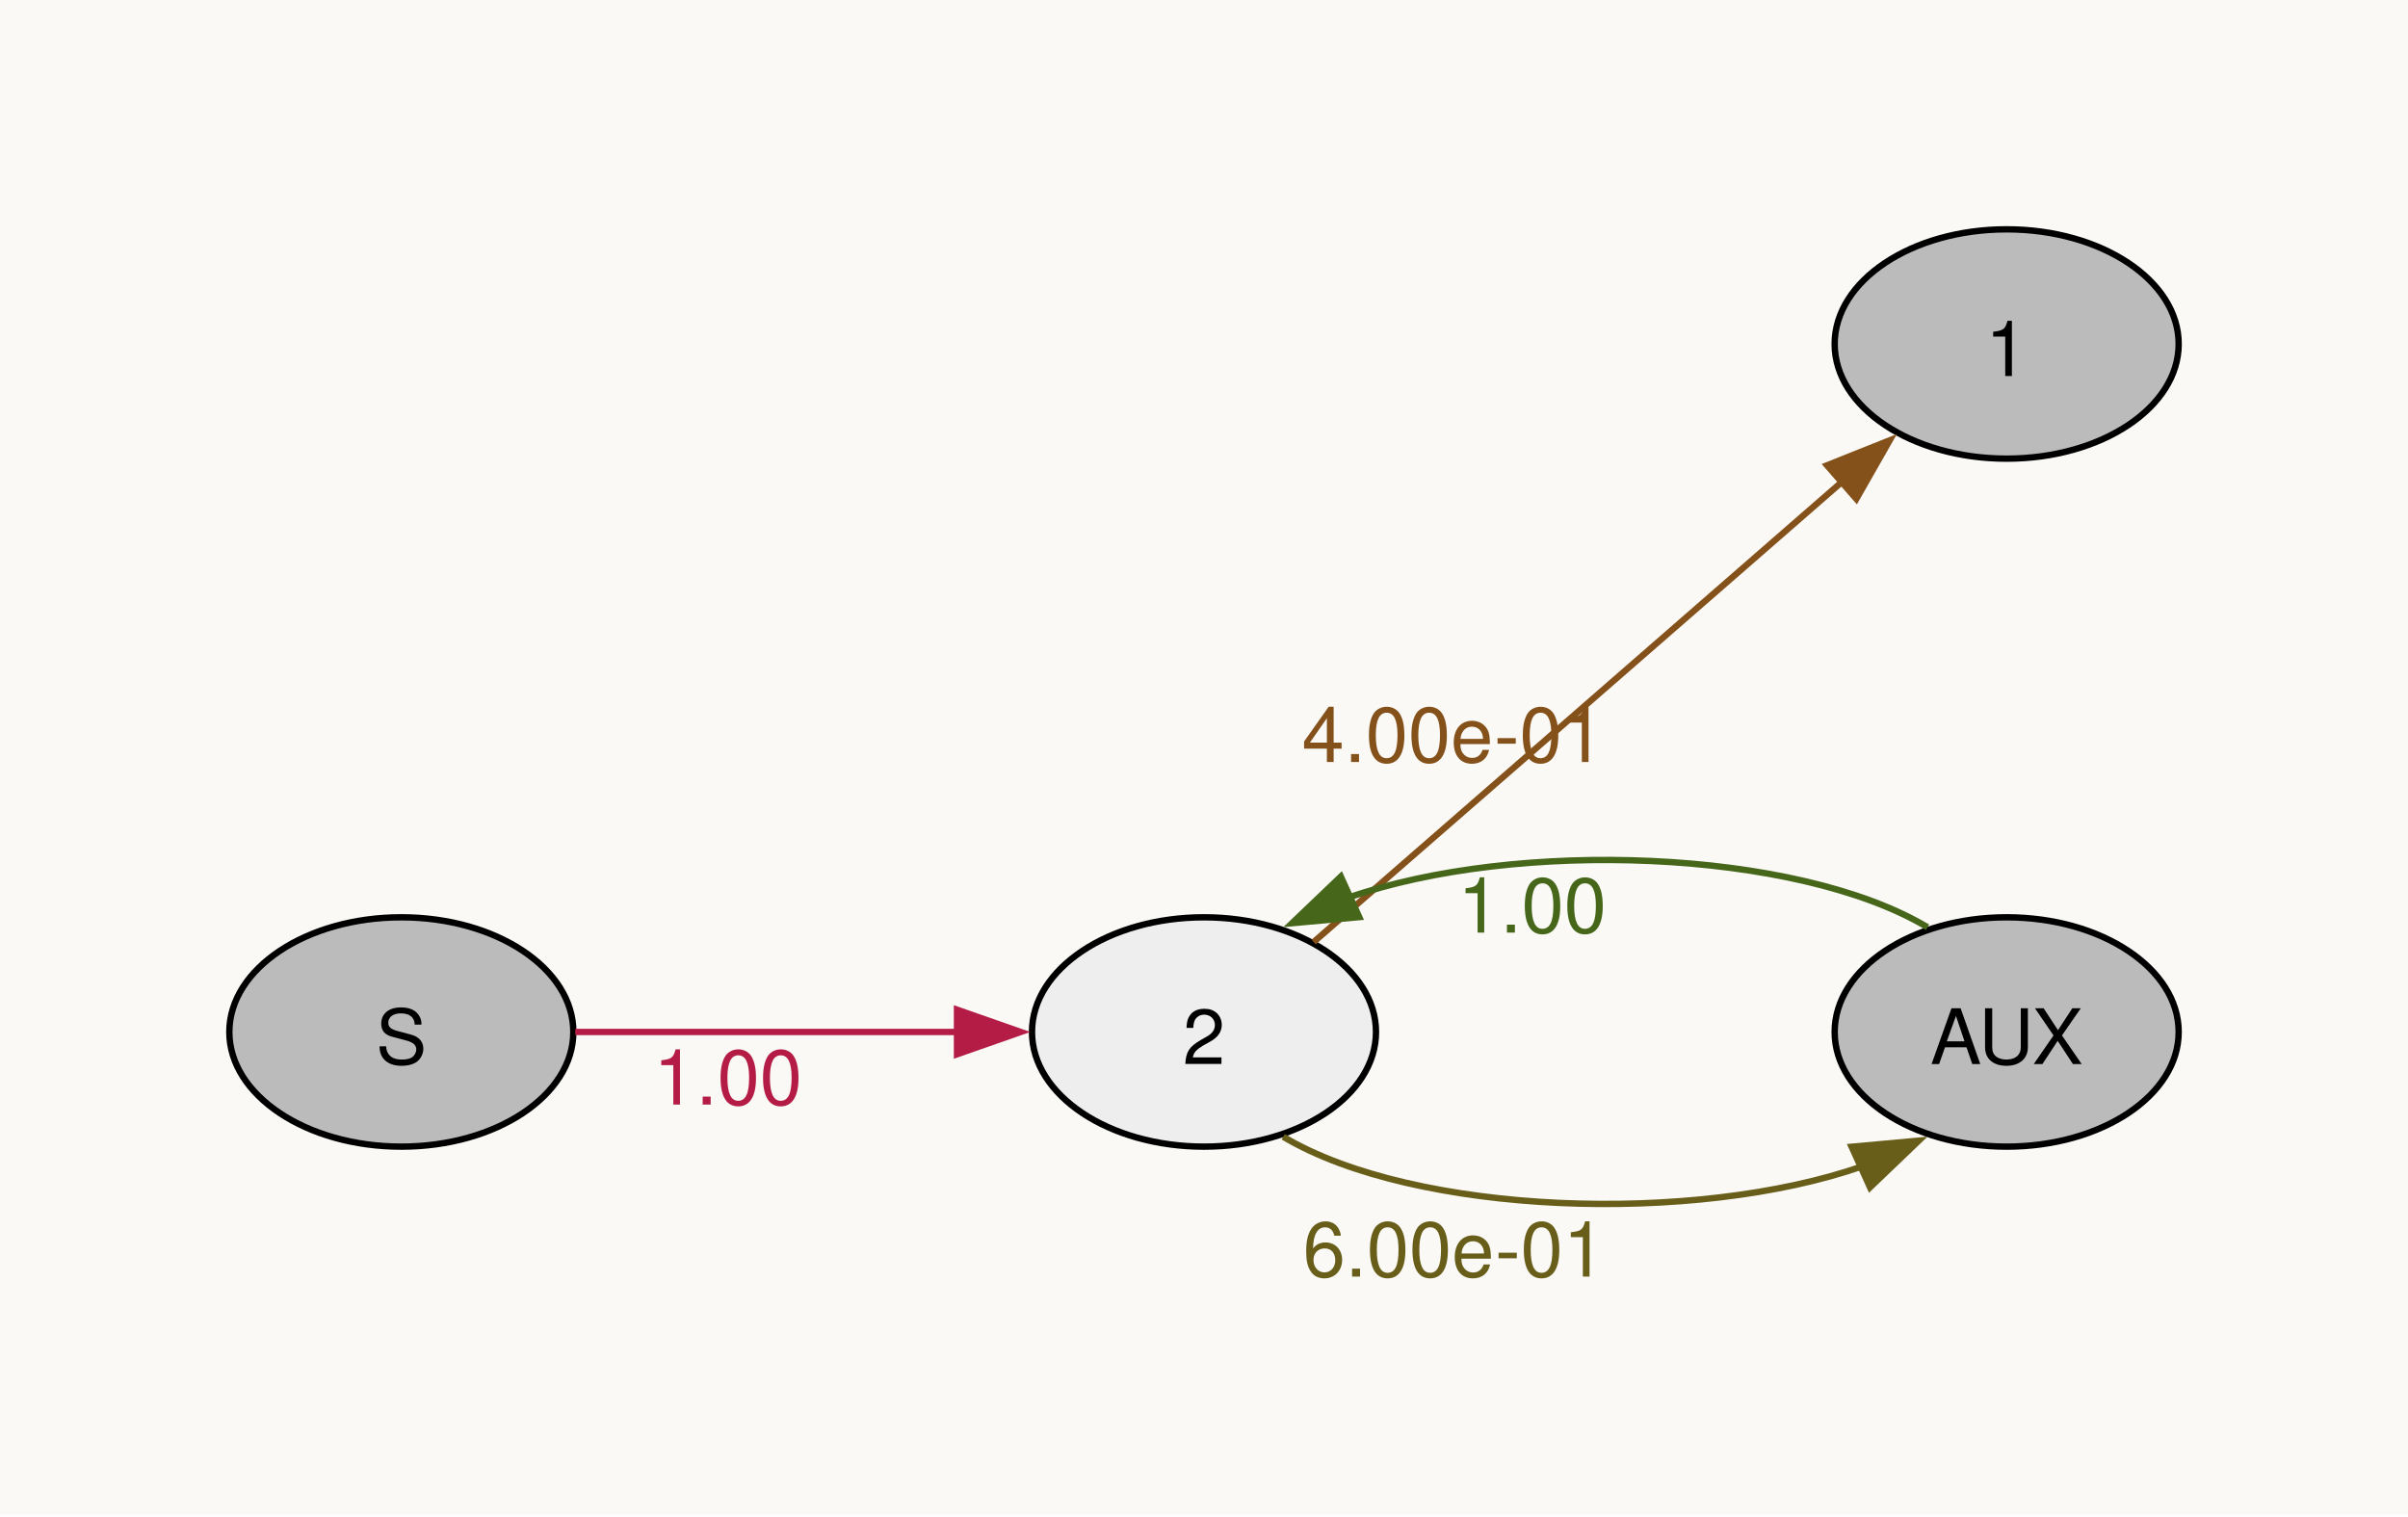
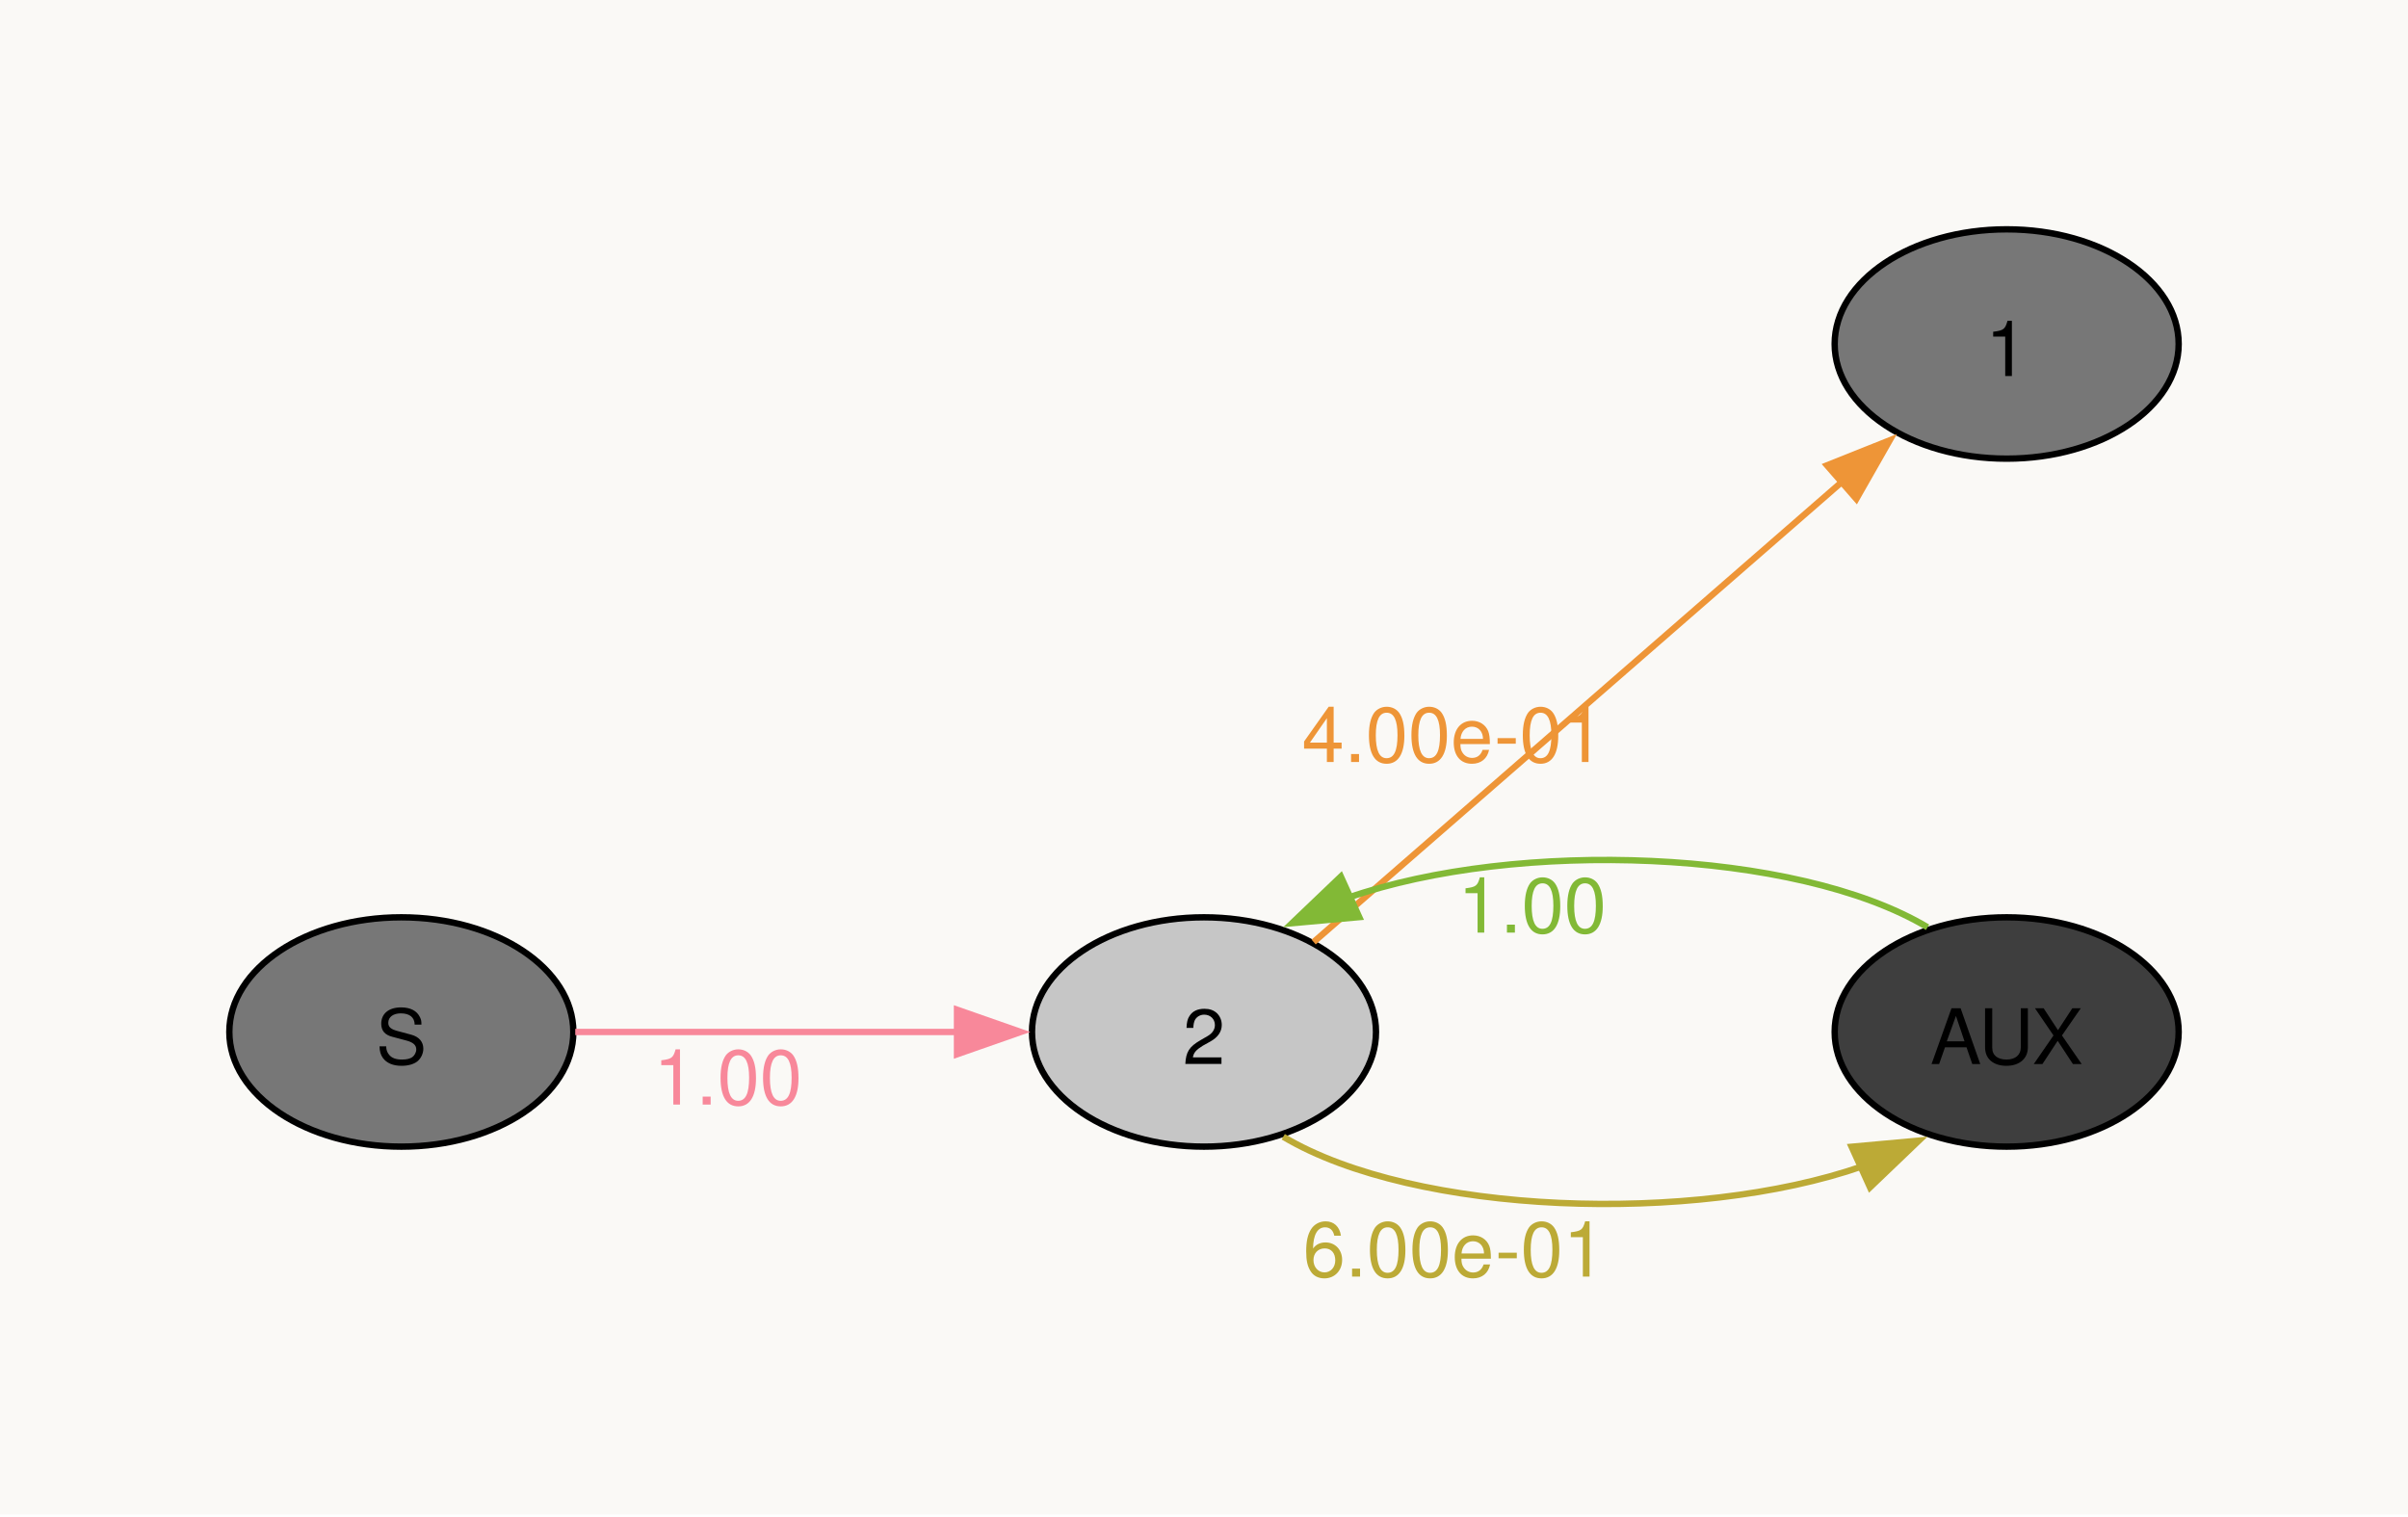
<svg xmlns="http://www.w3.org/2000/svg" width="378pt" height="238pt" viewBox="0.00 0.00 378.00 238.00">
  <g id="graph0" class="graph" transform="scale(1 1) rotate(0) translate(36 201.75)">
    <polygon fill="#faf9f6" stroke="none" points="-36,36 -36,-201.75 342,-201.75 342,36 -36,36" />
    <g id="node1" class="node">
-       <ellipse fill="#bbbbbb" stroke="black" cx="27" cy="-39.75" rx="27" ry="18" />
+       <ellipse fill="#777777" stroke="black" cx="27" cy="-39.75" rx="27" ry="18" />
      <text xml:space="preserve" text-anchor="middle" x="27" y="-34.72" font-family="Helvetica,Arial,sans-serif" font-size="12.00">S</text>
    </g>
    <g id="node2" class="node">
-       <ellipse fill="#eeeeee" stroke="black" cx="153" cy="-39.75" rx="27" ry="18" />
+       <ellipse fill="#c6c6c6" stroke="black" cx="153" cy="-39.75" rx="27" ry="18" />
      <text xml:space="preserve" text-anchor="middle" x="153" y="-34.72" font-family="Helvetica,Arial,sans-serif" font-size="12.00">2</text>
    </g>
    <g id="edge1" class="edge">
-       <path fill="none" stroke="#b41c46" d="M54.3,-39.75C71.72,-39.75 94.86,-39.75 114.24,-39.75" />
-       <polygon fill="#b41c46" stroke="#b41c46" points="114.23,-43.25 124.23,-39.75 114.23,-36.25 114.23,-43.25" />
-       <text xml:space="preserve" text-anchor="middle" x="78.26" y="-28.35" font-family="Helvetica,Arial,sans-serif" font-size="12.00" fill="#b41c46">1.00</text>
+       <path fill="none" stroke="#f8889a" d="M54.3,-39.75C71.72,-39.75 94.86,-39.75 114.24,-39.75" />
+       <polygon fill="#f8889a" stroke="#f8889a" points="114.23,-43.25 124.23,-39.75 114.23,-36.25 114.23,-43.25" />
+       <text xml:space="preserve" text-anchor="middle" x="78.26" y="-28.35" font-family="Helvetica,Arial,sans-serif" font-size="12.00" fill="#f8889a">1.00</text>
    </g>
    <g id="node3" class="node">
-       <ellipse fill="#bbbbbb" stroke="black" cx="279" cy="-147.75" rx="27" ry="18" />
+       <ellipse fill="#777777" stroke="black" cx="279" cy="-147.75" rx="27" ry="18" />
      <text xml:space="preserve" text-anchor="middle" x="279" y="-142.72" font-family="Helvetica,Arial,sans-serif" font-size="12.00">1</text>
    </g>
    <g id="edge2" class="edge">
-       <path fill="none" stroke="#85511a" d="M170.21,-53.87C191.38,-72.3 228.63,-104.75 253.31,-126.25" />
-       <polygon fill="#85511a" stroke="#85511a" points="250.8,-128.7 260.64,-132.63 255.4,-123.43 250.8,-128.7" />
-       <text xml:space="preserve" text-anchor="middle" x="192.12" y="-82.13" font-family="Helvetica,Arial,sans-serif" font-size="12.00" fill="#85511a">4.00e-01</text>
+       <path fill="none" stroke="#ee9537" d="M170.21,-53.87C191.38,-72.3 228.63,-104.75 253.31,-126.25" />
+       <polygon fill="#ee9537" stroke="#ee9537" points="250.8,-128.7 260.64,-132.63 255.4,-123.43 250.8,-128.7" />
+       <text xml:space="preserve" text-anchor="middle" x="192.12" y="-82.13" font-family="Helvetica,Arial,sans-serif" font-size="12.00" fill="#ee9537">4.00e-01</text>
    </g>
    <g id="node4" class="node">
-       <ellipse fill="#bbbbbb" stroke="black" cx="279" cy="-39.75" rx="27" ry="18" />
+       <ellipse fill="#3e3e3e" stroke="black" cx="279" cy="-39.75" rx="27" ry="18" />
      <text xml:space="preserve" text-anchor="middle" x="279" y="-34.72" font-family="Helvetica,Arial,sans-serif" font-size="12.00">AUX</text>
    </g>
    <g id="edge3" class="edge">
-       <path fill="none" stroke="#685e1a" d="M165.44,-23.3C186.11,-10.99 229.98,-9.45 256.43,-18.69" />
-       <polygon fill="#685e1a" stroke="#685e1a" points="254.66,-21.73 265.21,-22.69 257.55,-15.36 254.66,-21.73" />
-       <text xml:space="preserve" text-anchor="middle" x="192.28" y="-1.35" font-family="Helvetica,Arial,sans-serif" font-size="12.00" fill="#685e1a">6.00e-01</text>
+       <path fill="none" stroke="#bcaa36" d="M165.44,-23.3C186.11,-10.99 229.98,-9.45 256.43,-18.69" />
+       <polygon fill="#bcaa36" stroke="#bcaa36" points="254.66,-21.73 265.21,-22.69 257.55,-15.36 254.66,-21.73" />
+       <text xml:space="preserve" text-anchor="middle" x="192.28" y="-1.35" font-family="Helvetica,Arial,sans-serif" font-size="12.00" fill="#bcaa36">6.00e-01</text>
    </g>
    <g id="edge4" class="edge">
-       <path fill="none" stroke="#46671a" d="M266.58,-56.19C245.94,-68.51 202.07,-70.05 175.6,-60.82" />
-       <polygon fill="#46671a" stroke="#46671a" points="177.37,-57.78 166.82,-56.83 174.48,-64.15 177.37,-57.78" />
-       <text xml:space="preserve" text-anchor="middle" x="204.51" y="-55.35" font-family="Helvetica,Arial,sans-serif" font-size="12.00" fill="#46671a">1.00</text>
+       <path fill="none" stroke="#82b936" d="M266.58,-56.19C245.94,-68.51 202.07,-70.05 175.6,-60.82" />
+       <polygon fill="#82b936" stroke="#82b936" points="177.37,-57.78 166.82,-56.83 174.48,-64.15 177.37,-57.78" />
+       <text xml:space="preserve" text-anchor="middle" x="204.51" y="-55.35" font-family="Helvetica,Arial,sans-serif" font-size="12.00" fill="#82b936">1.00</text>
    </g>
  </g>
</svg>
